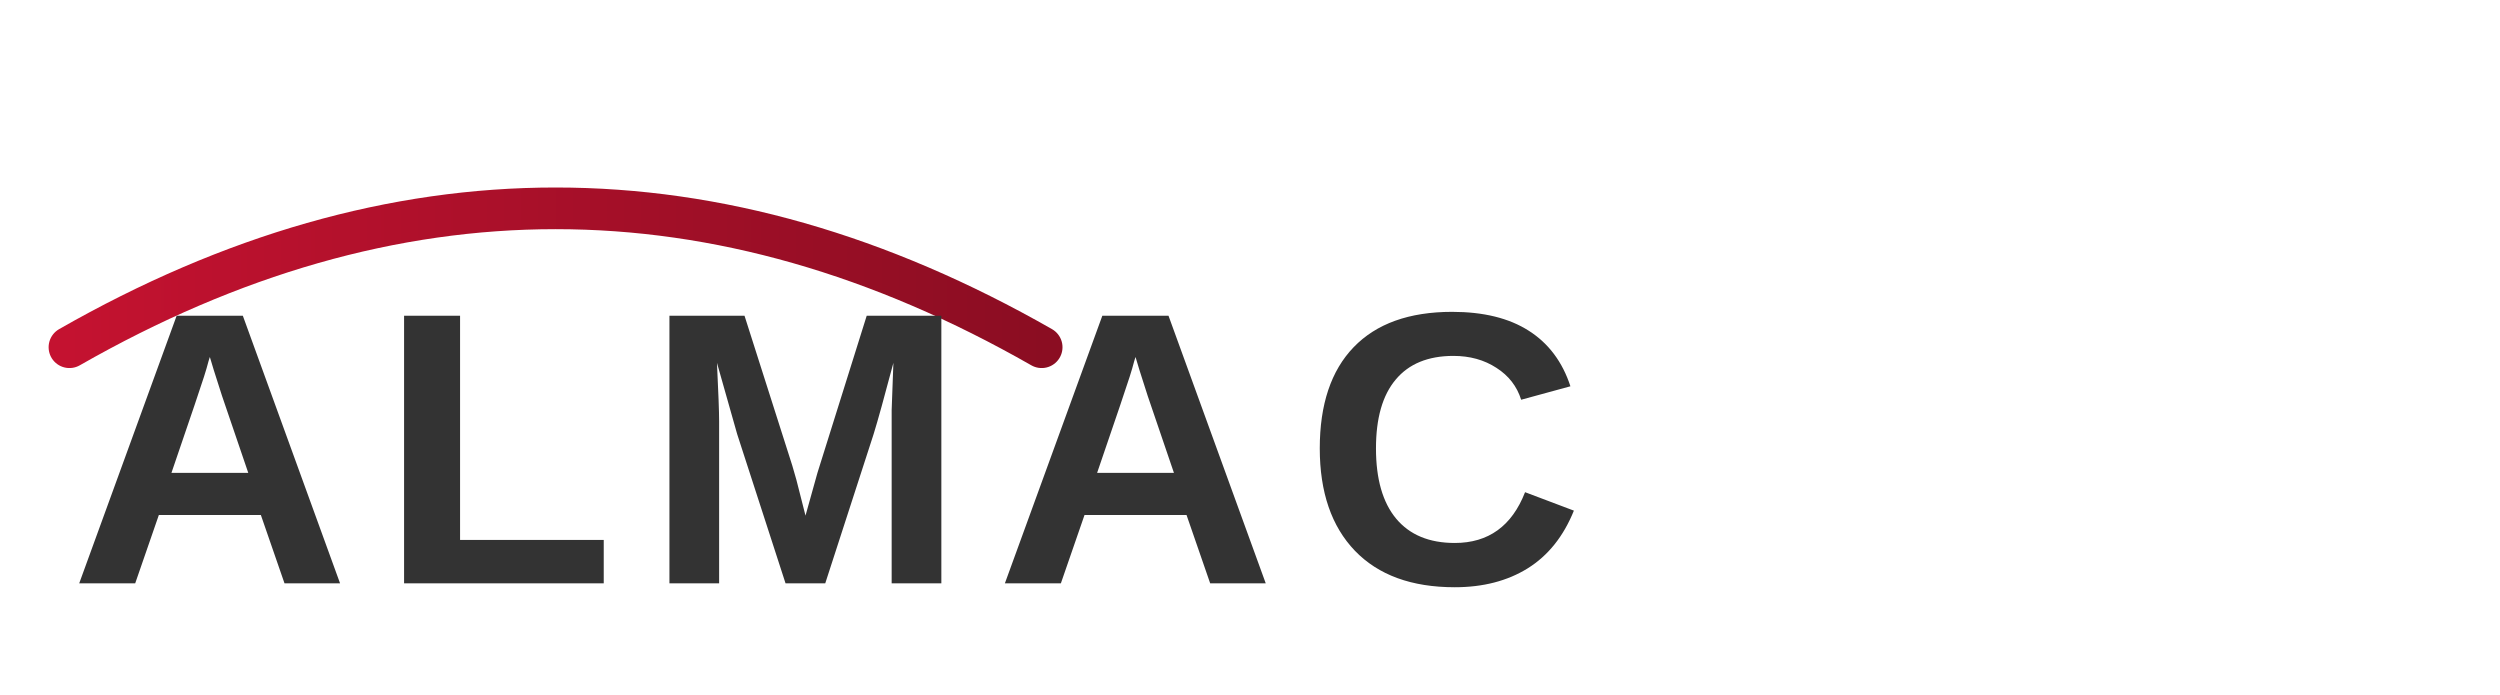
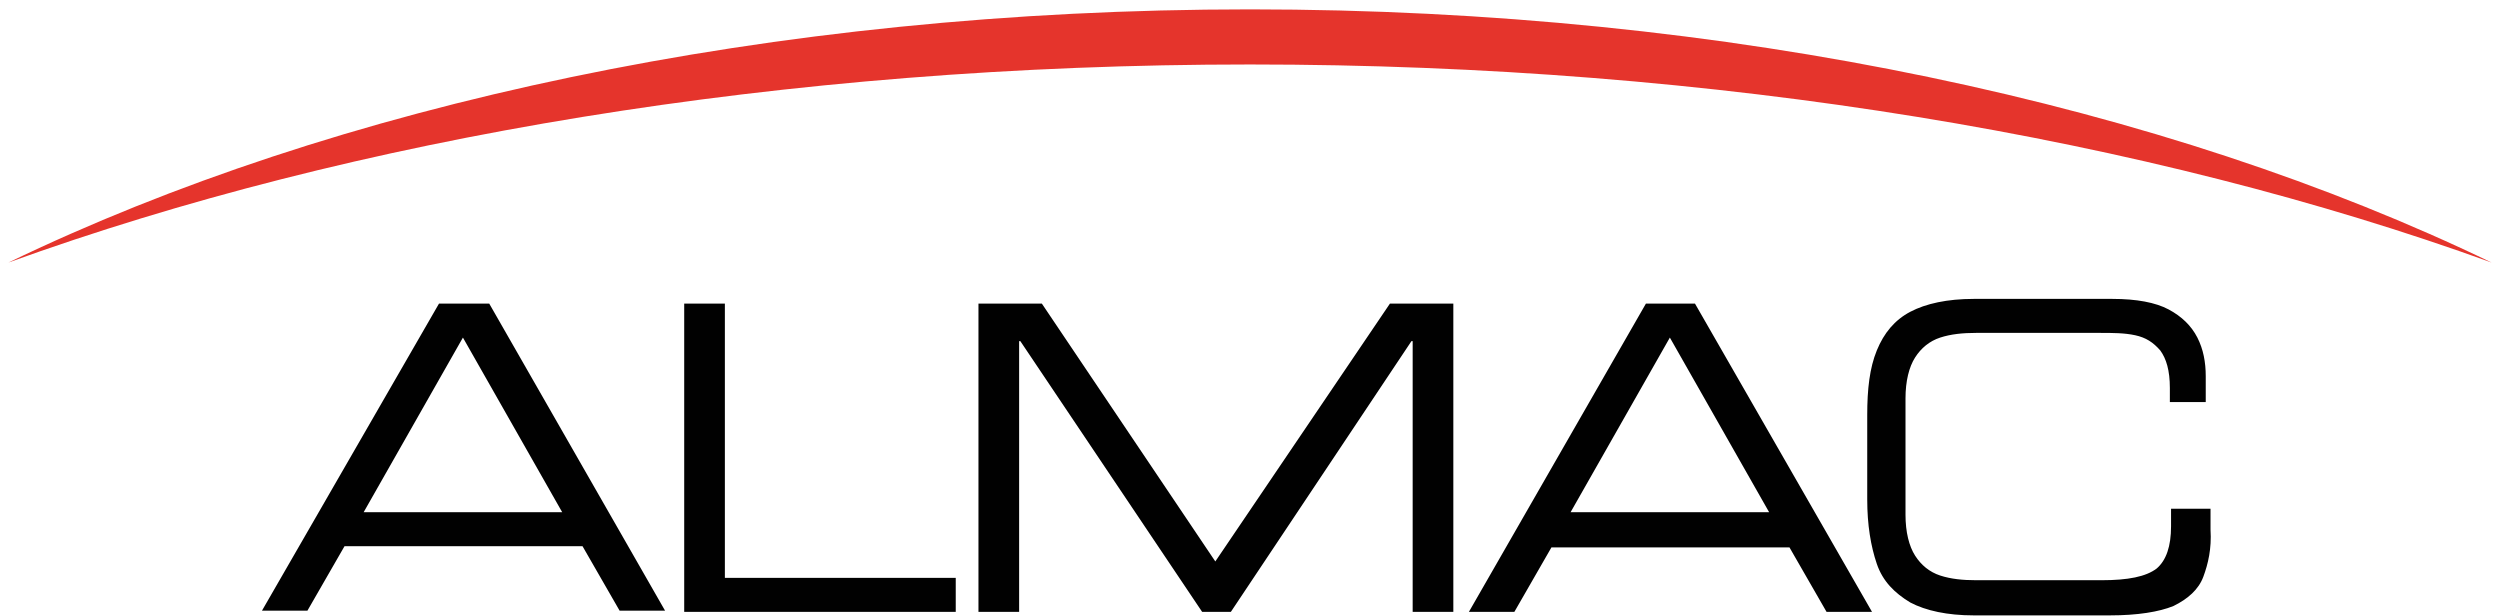
- <svg xmlns="http://www.w3.org/2000/svg" viewBox="0 0 180 50">
-   <defs>
-     <linearGradient id="almacGrad" x1="0%" y1="0%" x2="100%" y2="0%">
-       <stop offset="0%" style="stop-color:#C41230" />
-       <stop offset="100%" style="stop-color:#8B0D22" />
-     </linearGradient>
-   </defs>
-   <path d="M 5 25 Q 40 5 75 25" stroke="url(#almacGrad)" stroke-width="3" fill="none" stroke-linecap="round" />
-   <text x="5" y="42" font-family="Arial, sans-serif" font-size="28" font-weight="bold" fill="#333333" letter-spacing="2">ALMAC</text>
+ <svg xmlns="http://www.w3.org/2000/svg" width="195" height="48" viewBox="0 0 195 48">
+   <g fill="none" fill-rule="evenodd">
+     <path d="M56.54 23.68h-3.172v24.046h21.18v-2.652H56.54V23.68zm-22.298 0L20.433 47.634h3.545l2.893-5.028h18.567l2.892 5.028h3.546L38.16 23.68h-3.918zm-5.878 16.274l7.744-13.623 7.744 13.623H28.364zm140.978-.365v1.462c0 1.555-.373 2.652-1.12 3.292-.84.64-2.239.914-4.291.914h-9.797c-1.026 0-1.96-.091-2.8-.366-.839-.274-1.492-.822-1.958-1.554-.467-.731-.747-1.828-.747-3.2v-9.051c0-1.372.28-2.469.747-3.2.466-.732 1.12-1.28 1.959-1.555.84-.274 1.773-.365 2.799-.365h9.703c.933 0 1.866 0 2.706.183.84.182 1.4.548 1.96 1.188.466.64.746 1.554.746 2.926v1.097h2.799v-2.011c0-1.098-.187-2.103-.653-3.018-.467-.914-1.213-1.645-2.24-2.194-1.026-.548-2.519-.823-4.385-.823h-10.823c-2.052 0-3.732.366-4.945 1.006s-2.052 1.646-2.612 3.017c-.56 1.372-.746 3.017-.746 5.029v6.583c0 2.011.28 3.657.746 5.028.466 1.372 1.4 2.286 2.612 3.017 1.213.64 2.893 1.006 4.945 1.006h10.637c2.146 0 3.825-.274 4.945-.731 1.12-.549 1.959-1.28 2.332-2.286.373-1.006.653-2.194.56-3.657V39.68h-3.079v-.091zm-40.96-15.909l-13.808 24.046h3.546l2.892-5.029h18.567l2.892 5.029h3.546L132.208 23.68h-3.825zm-5.877 16.274l7.744-13.623 7.744 13.623h-15.488zm-27.71 3.84L81.264 23.68H76.32v24.046h3.172v-21.12h.093l14.182 21.12h2.24l14.088-21.12h.093v21.12h3.172V23.68h-4.945L94.794 43.794z" fill="#010101" />
+     <path d="M.653 20.48C26.031 8.229 60.086.731 97.5.731c37.414 0 71.469 7.498 96.847 19.749C167.569 10.789 133.98 5.029 97.5 5.029S27.43 10.789.653 20.48" fill="#E5342C" />
+   </g>
</svg>
